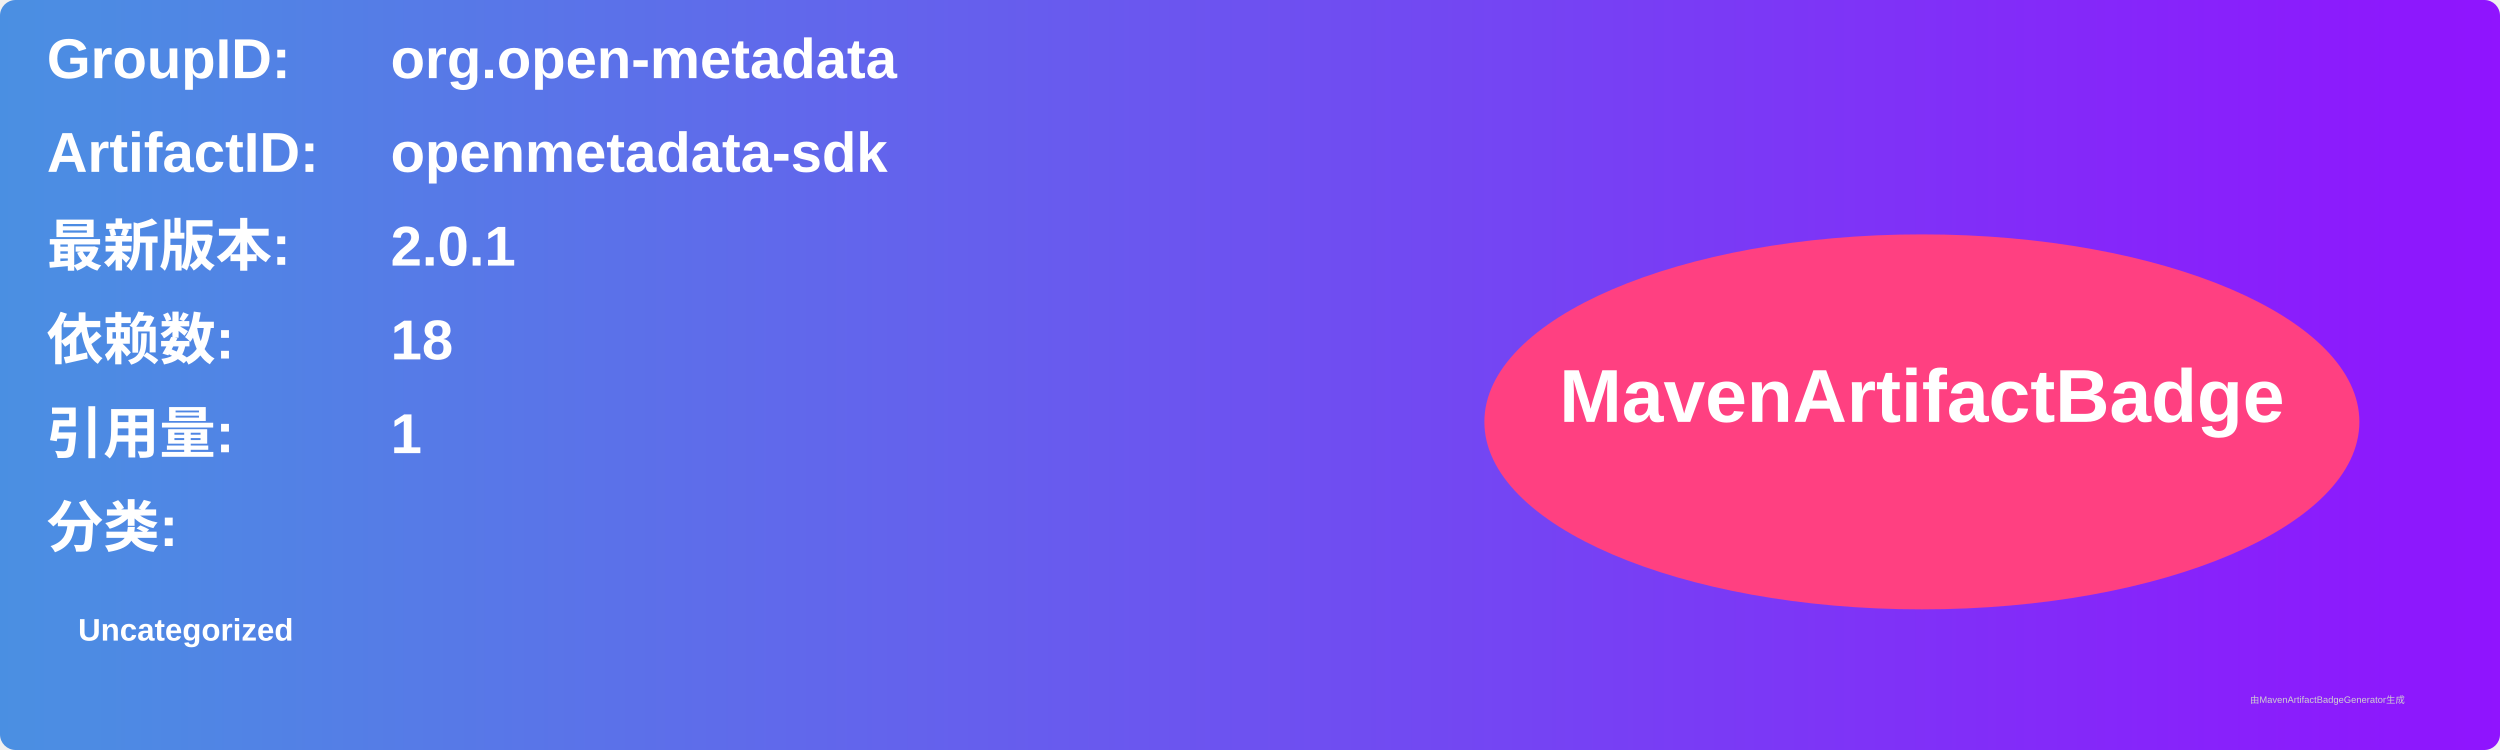
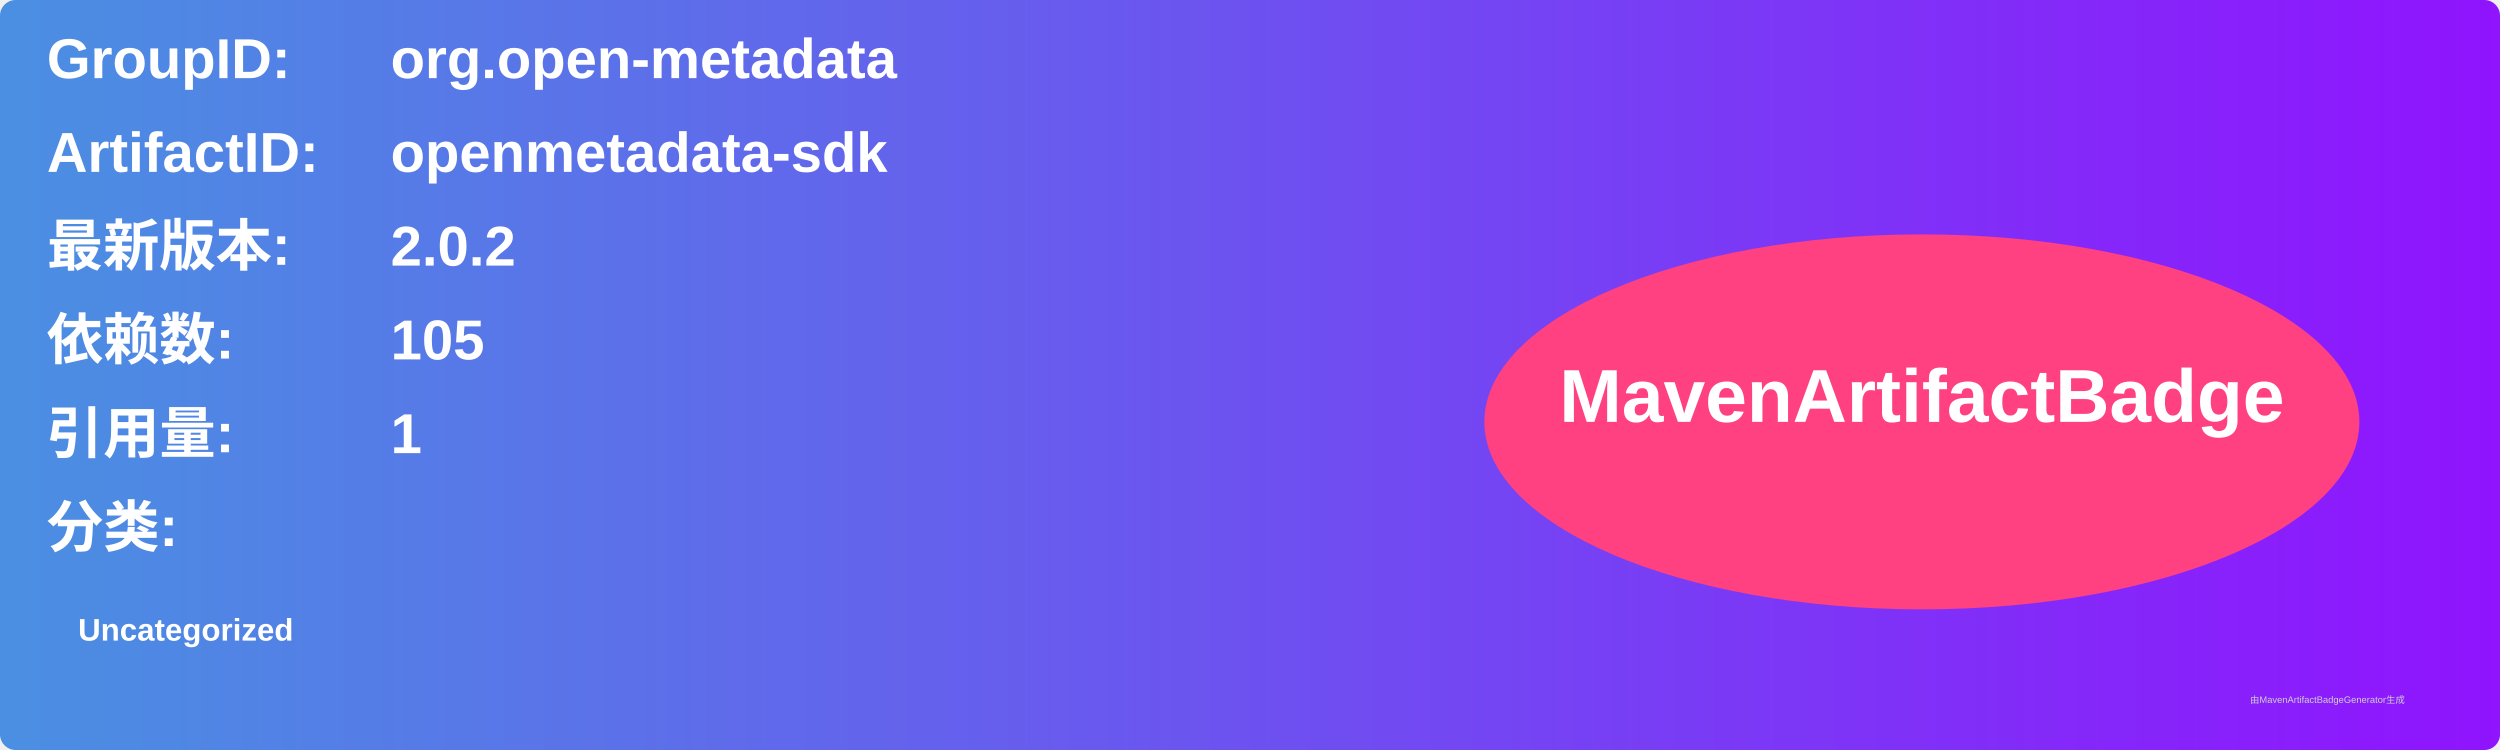
<svg xmlns="http://www.w3.org/2000/svg" width="800" height="240" viewBox="0 0 800 240">
  <linearGradient id="grad" x1="0%" y1="0%" x2="100%" y2="0%">
    <stop offset="0%" stop-color="#4a90e2" />
    <stop offset="100%" stop-color="#9013fe" />
  </linearGradient>
  <rect width="100%" height="100%" rx="5" ry="5" fill="url(#grad)" />
  <g transform="translate(15, 15)">
    <text x="0" y="10" font-family="Arial" font-size="18" fill="white" font-weight="bold" width="260">GroupID:</text>
    <text x="110" y="10" font-family="Arial" font-size="18" fill="white" font-weight="bold" width="460">org.open-metadata</text>
    <text x="0" y="40" font-family="Arial" font-size="18" fill="white" font-weight="bold" width="260">ArtifactID:</text>
    <text x="110" y="40" font-family="Arial" font-size="18" fill="white" font-weight="bold" width="460">openmetadata-sdk</text>
    <text x="0" y="70" font-family="Arial" font-size="18" fill="white" font-weight="bold">最新版本:</text>
    <text x="110" y="70" font-family="Arial" font-size="18" fill="white" font-weight="bold">
-       <tspan font-weight="bold">2.0.1</tspan>
+       <tspan font-weight="bold">2.0.2</tspan>
    </text>
    <text x="0" y="100" font-family="Arial" font-size="18" fill="white" font-weight="bold">依赖数: </text>
    <text x="110" y="100" font-family="Arial" font-size="18" fill="white">
-       <tspan font-weight="bold">18</tspan>
+       <tspan font-weight="bold">105</tspan>
    </text>
    <text x="0" y="130" font-family="Arial" font-size="18" fill="white" font-weight="bold">引用量: </text>
    <text x="110" y="130" font-family="Arial" font-size="18" fill="white">
      <tspan font-weight="bold">1</tspan>
    </text>
    <text x="0" y="160" font-family="Arial" font-size="18" fill="white" font-weight="bold">分类:</text>
    <text x="10" y="190" font-family="Arial" font-size="10" fill="white">
      <tspan font-weight="bold">Uncategorized</tspan>
    </text>
    <ellipse cx="600" cy="120" rx="140" ry="60" fill="#ff4081" />
    <text x="600" y="120" text-anchor="middle" font-family="Arial" font-size="24" fill="white" font-weight="bold">MavenArtifactBadge</text>
  </g>
  <text x="720" y="225" font-family="Arial" font-size="3" fill="#d0d0d0">由MavenArtifactBadgeGenerator生成</text>
</svg>
